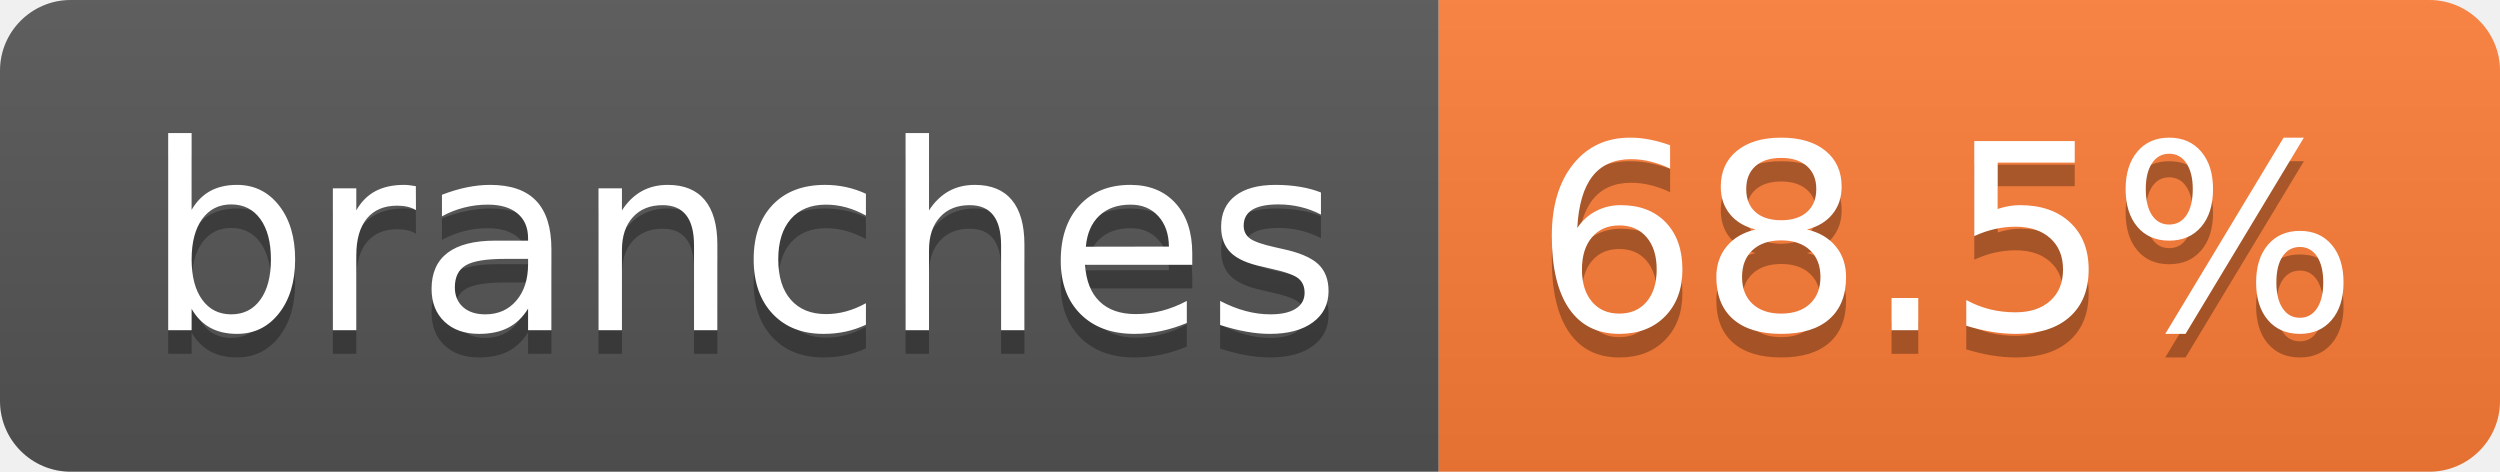
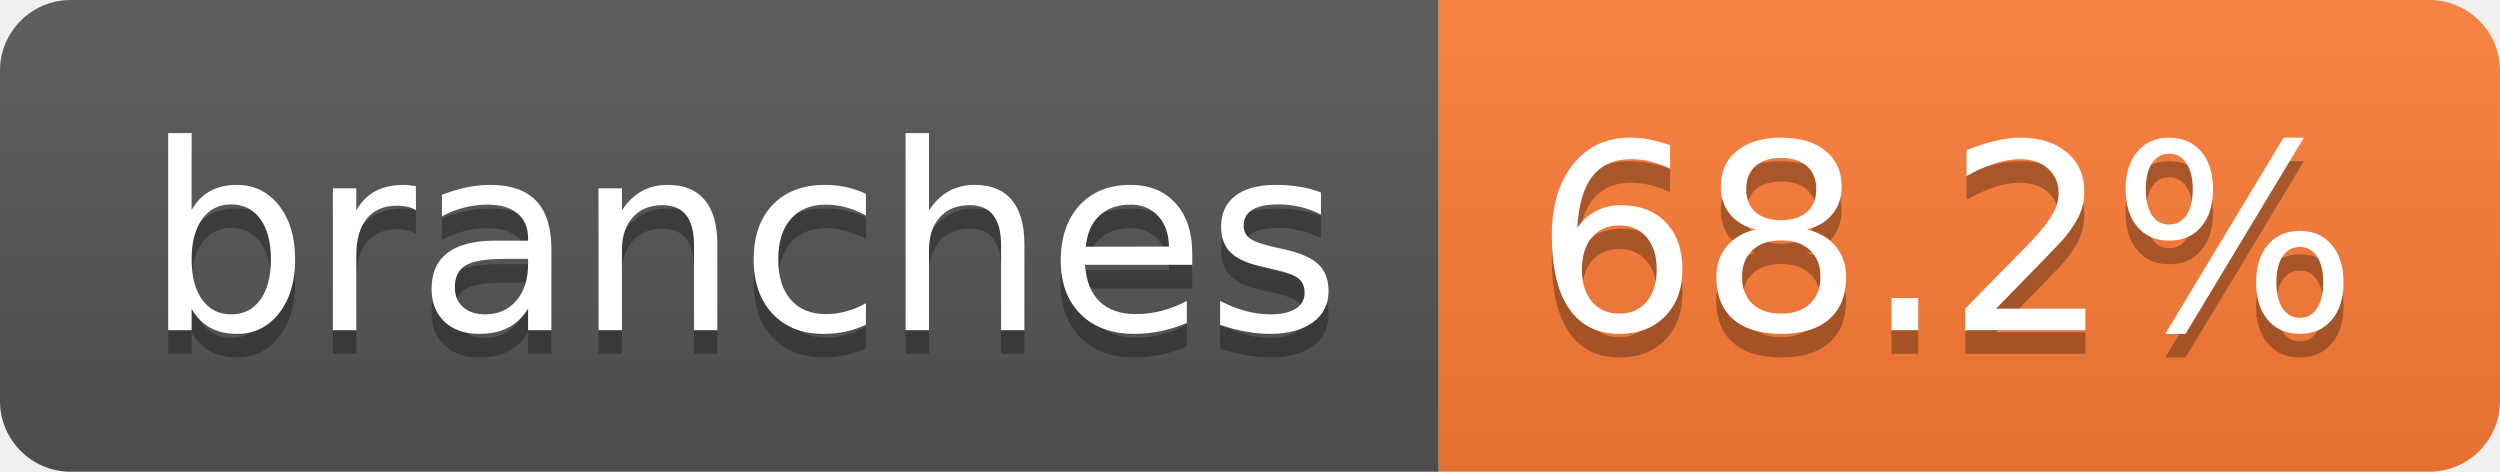
- <svg xmlns="http://www.w3.org/2000/svg" width="106" height="20" role="img" aria-label="branches: 68.5%">
+ <svg xmlns="http://www.w3.org/2000/svg" width="106" height="20" role="img" aria-label="branches: 68.2%">
  <linearGradient id="s" x2="0" y2="100%">
    <stop offset="0" stop-color="#bbb" stop-opacity=".1" />
    <stop offset="1" stop-opacity=".1" />
  </linearGradient>
  <clipPath id="r">
    <rect width="106" height="20" rx="3" fill="#fff" />
  </clipPath>
  <g clip-path="url(#r)">
    <rect width="61" height="20" fill="#555" />
    <rect x="61" width="45" height="20" fill="#fe7d37" />
    <rect width="106" height="20" fill="url(#s)" />
  </g>
  <g fill="#fff" text-anchor="middle" font-family="Verdana,Geneva,DejaVu Sans,sans-serif" text-rendering="geometricPrecision" font-size="110">
    <text aria-hidden="true" x="315" y="150" fill="#010101" fill-opacity=".3" transform="scale(.1)" textLength="507">branches</text>
    <text x="315" y="140" transform="scale(.1)" fill="#fff" textLength="507">branches</text>
-     <text aria-hidden="true" x="825" y="150" fill="#010101" fill-opacity=".3" transform="scale(.1)" textLength="350">68.5%</text>
-     <text x="825" y="140" transform="scale(.1)" fill="#fff" textLength="350">68.5%</text>
+     <text aria-hidden="true" x="825" y="150" fill="#010101" fill-opacity=".3" transform="scale(.1)" textLength="350">68.2%</text>
+     <text x="825" y="140" transform="scale(.1)" fill="#fff" textLength="350">68.2%</text>
  </g>
</svg>
